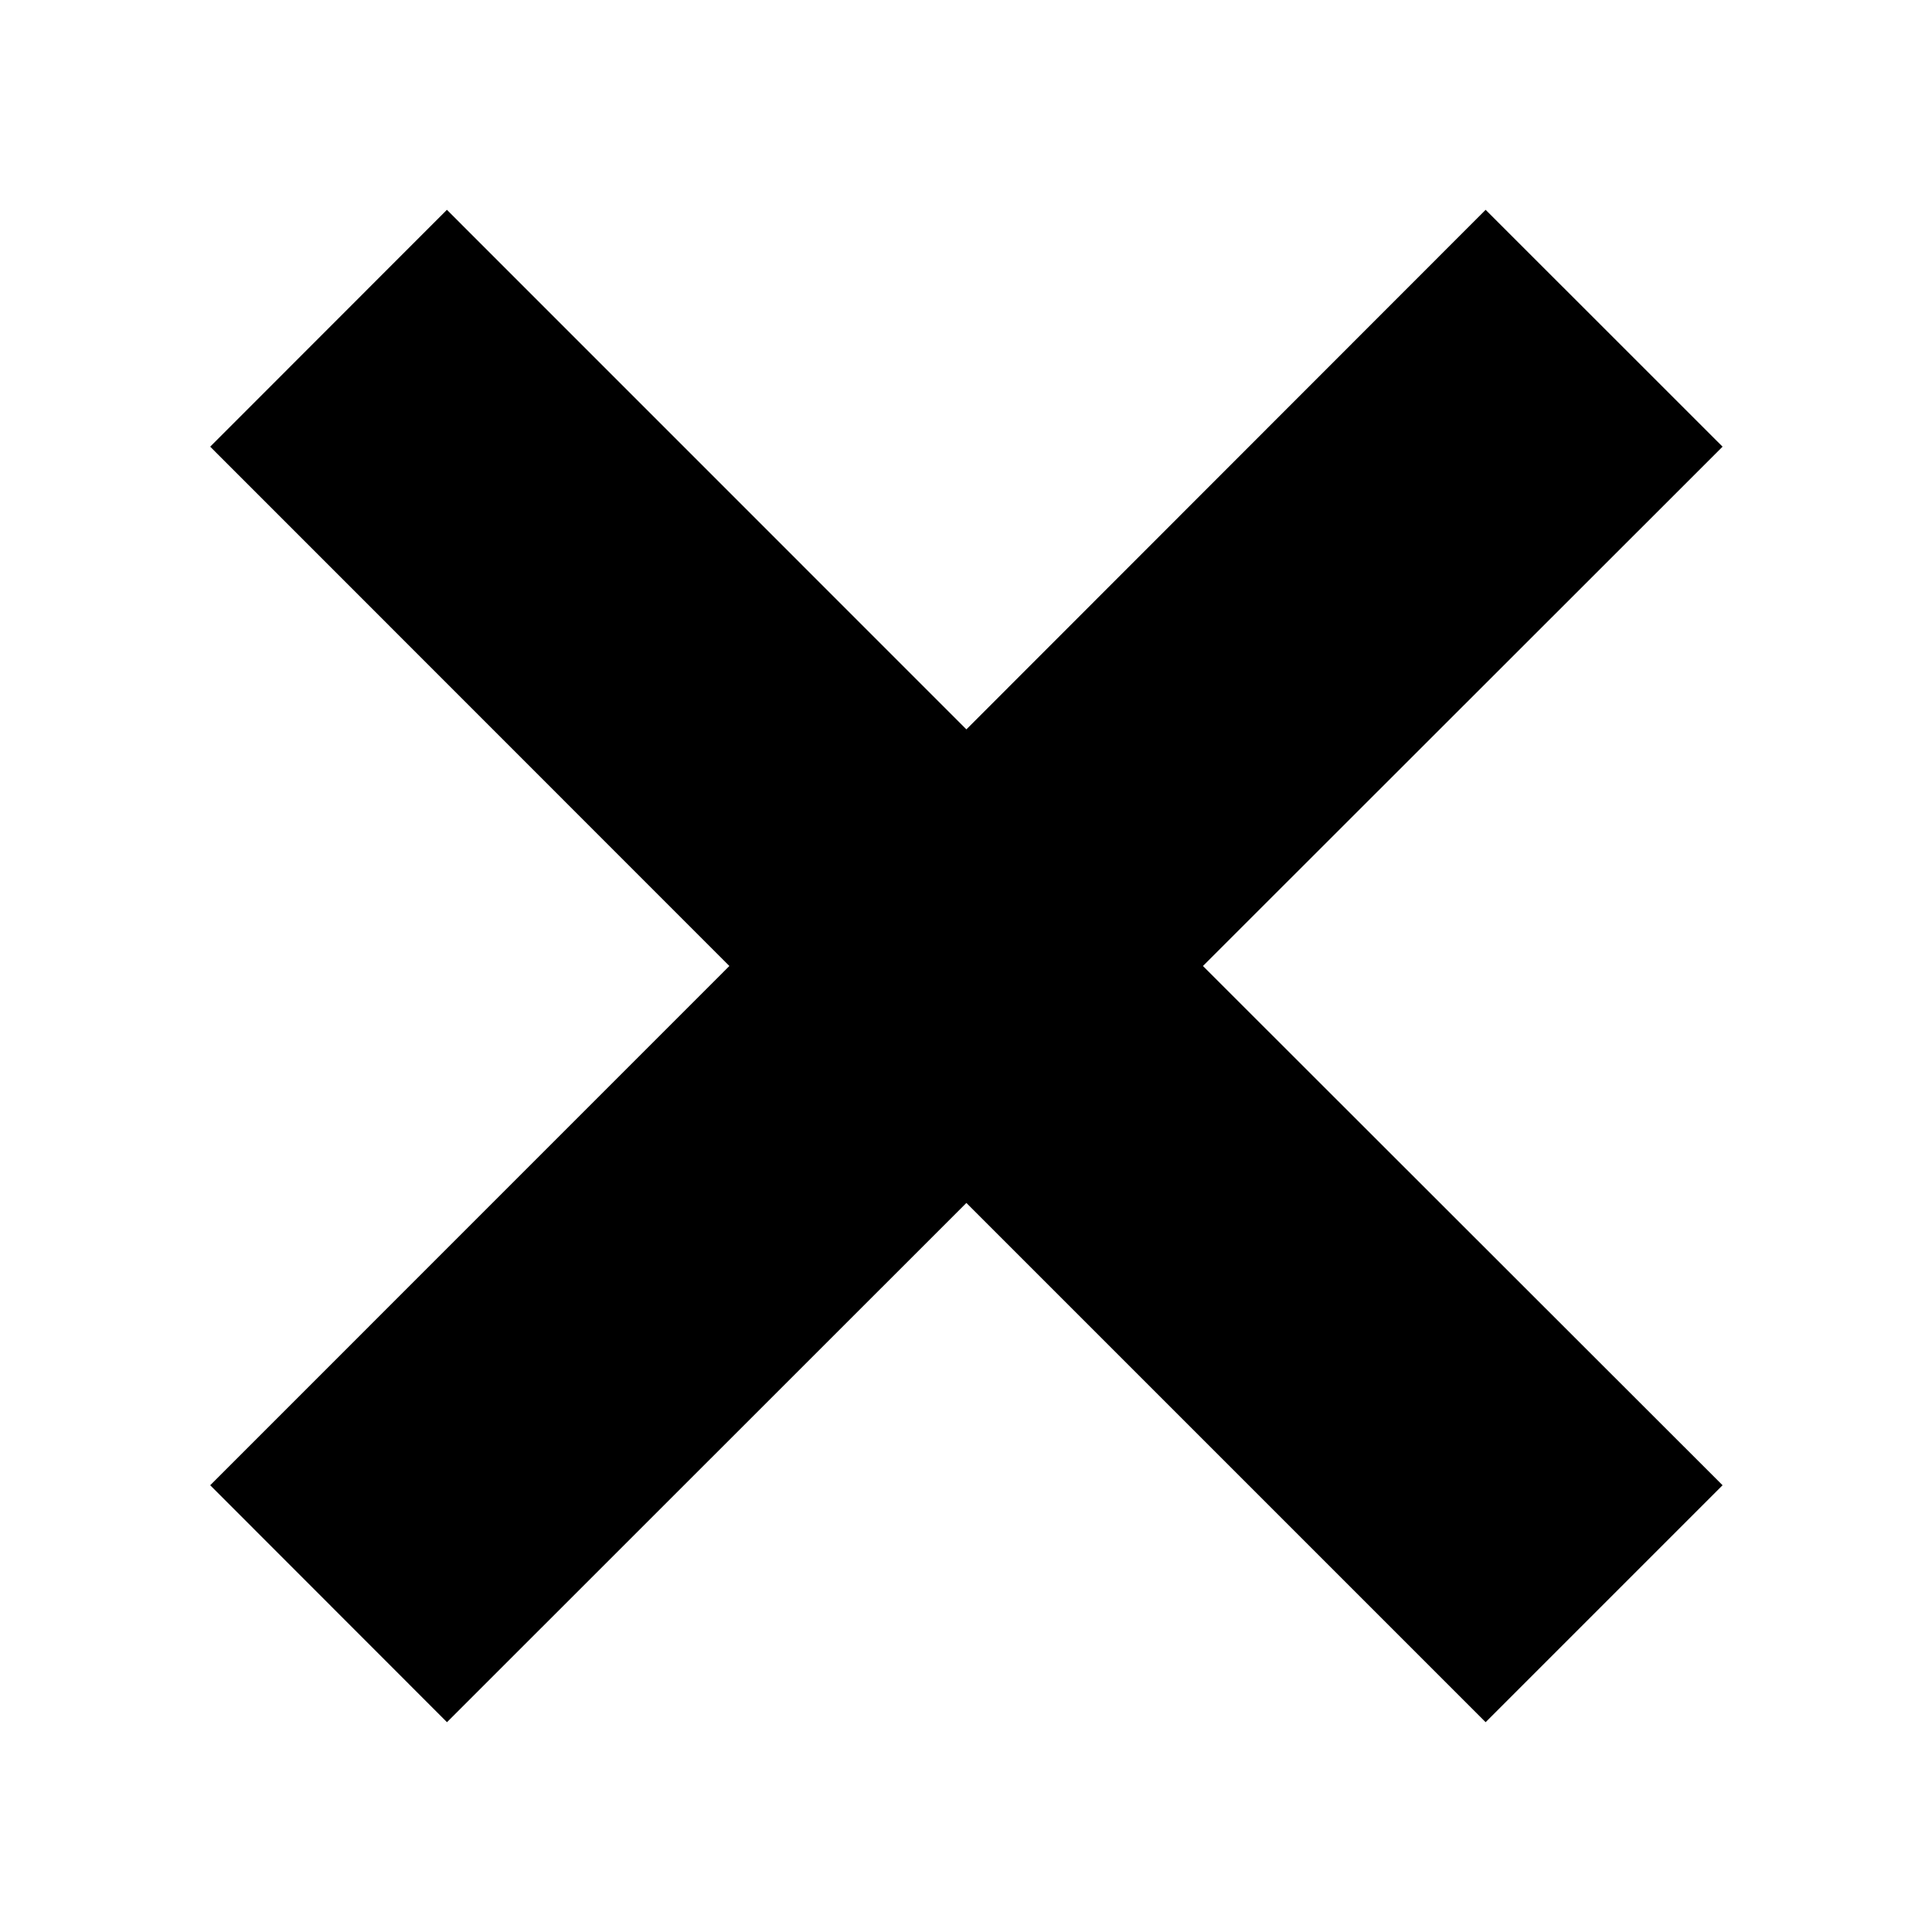
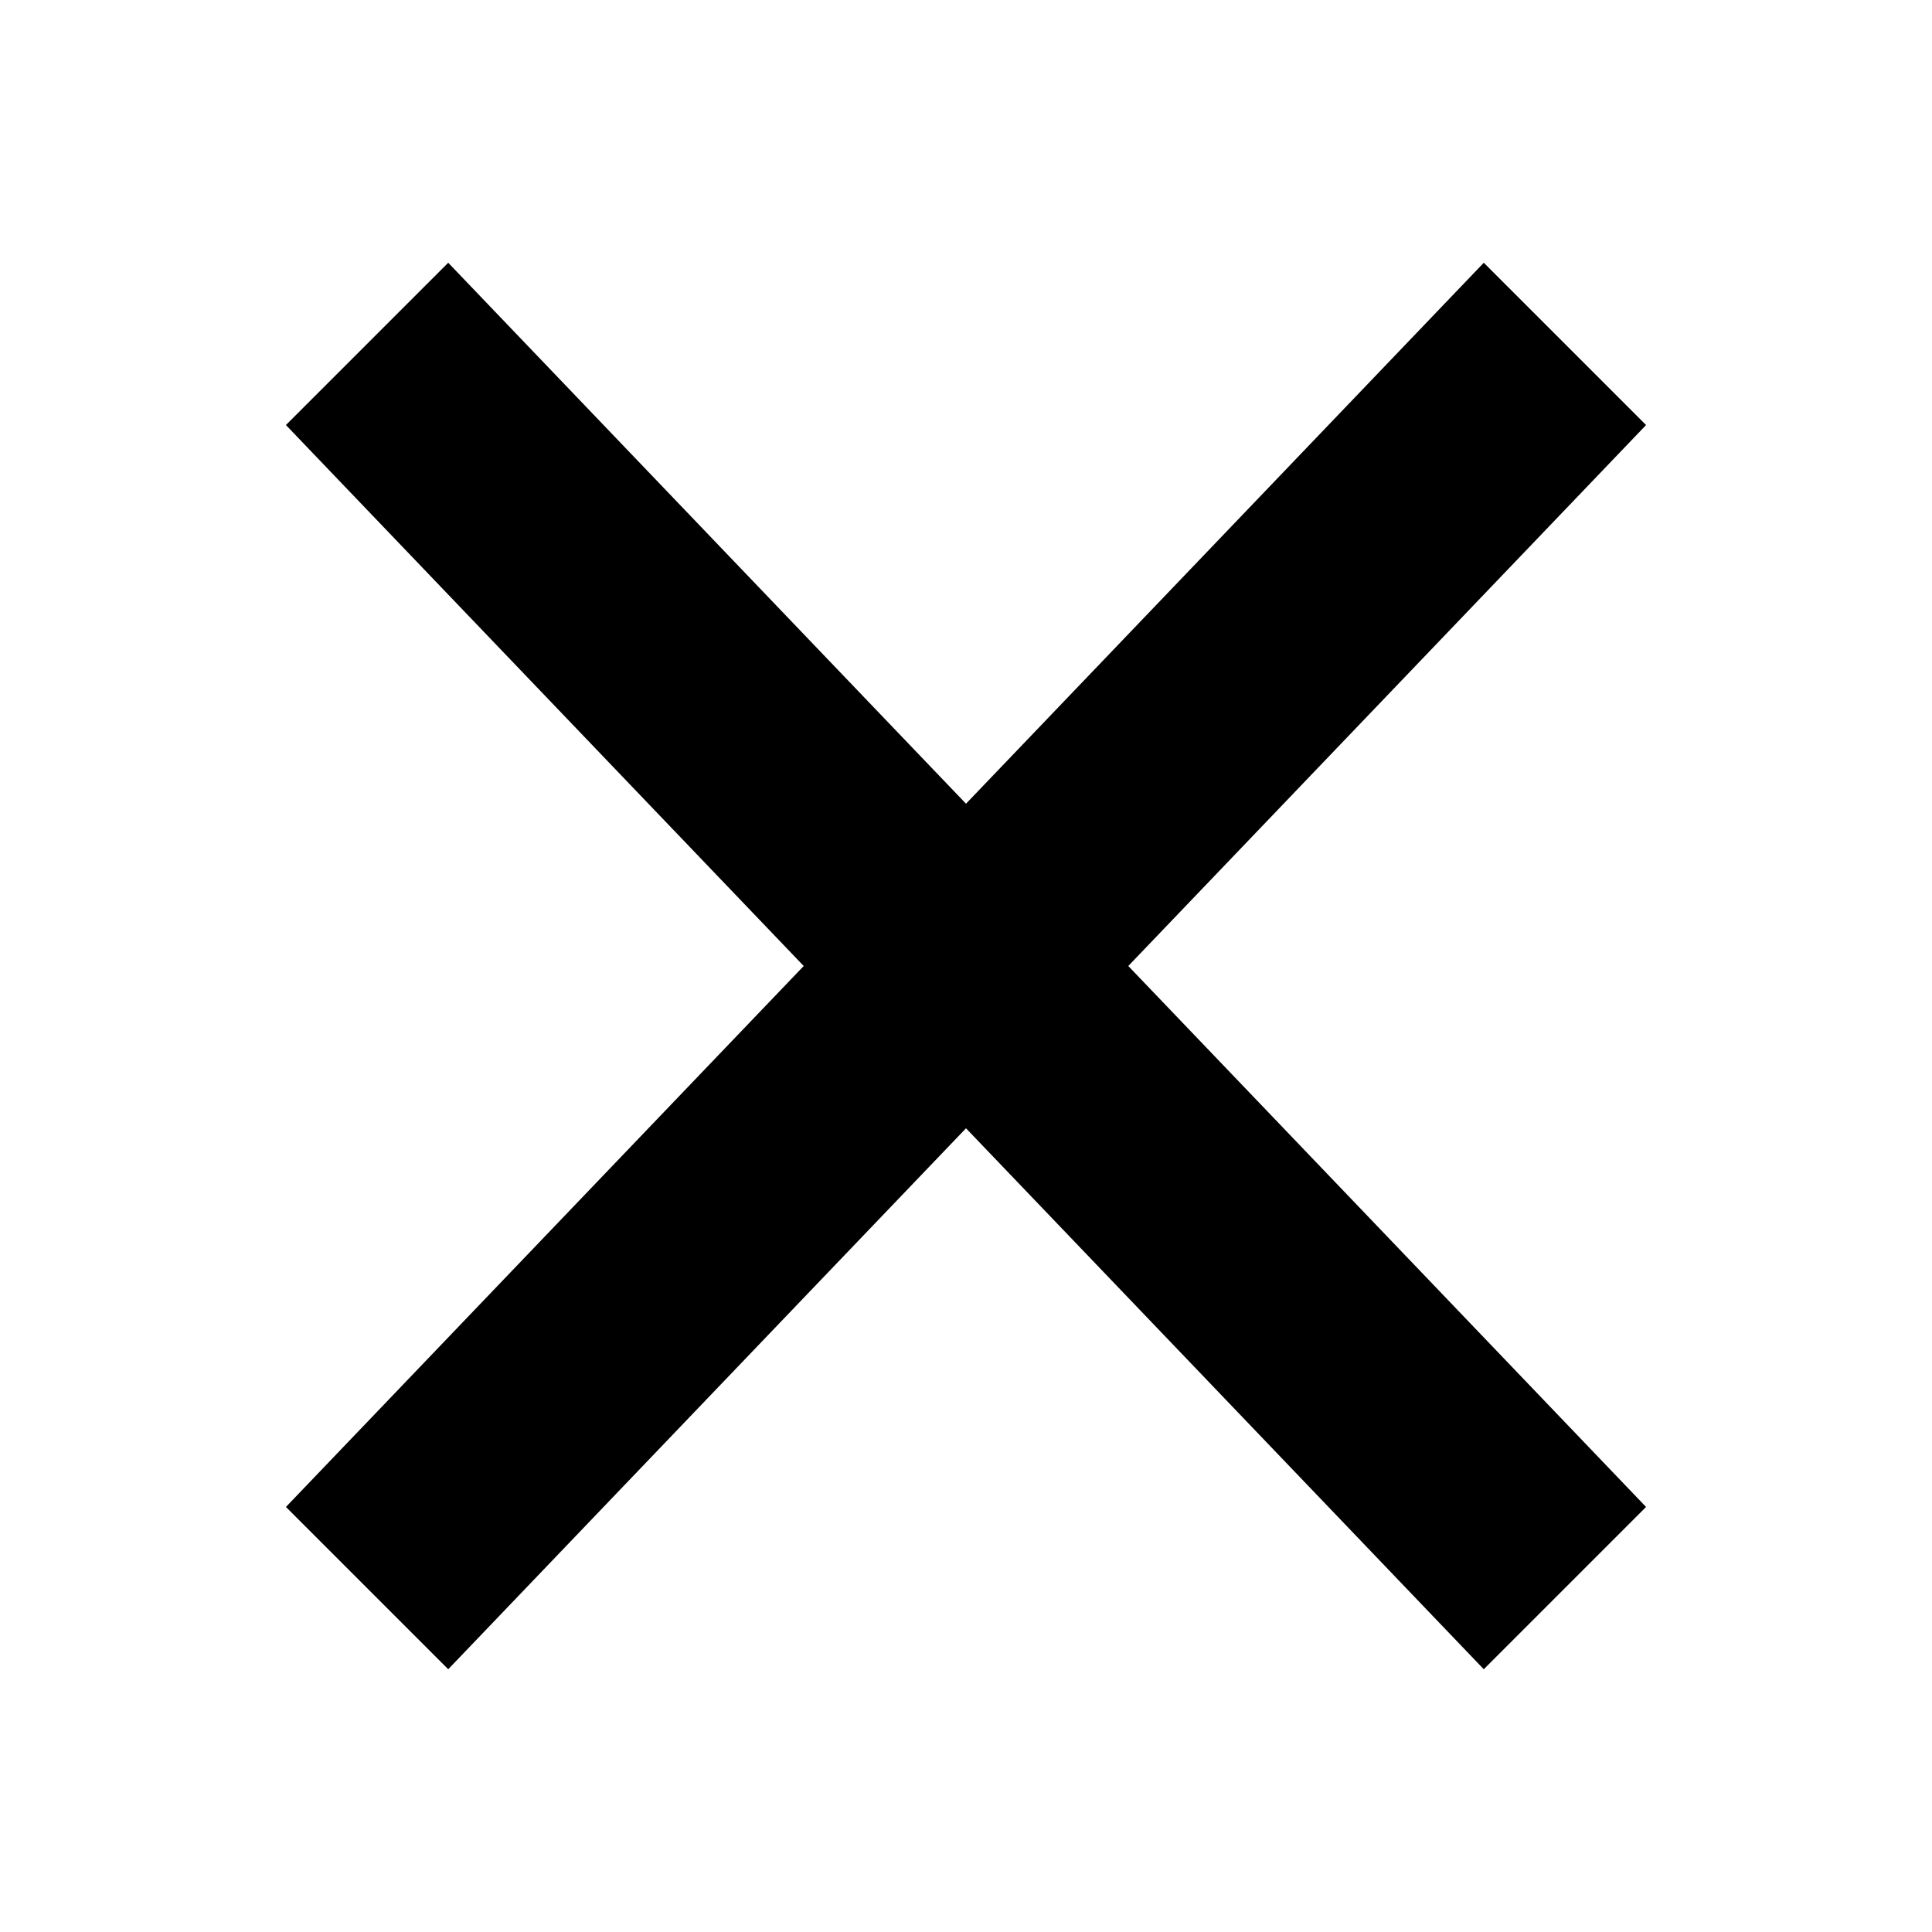
<svg xmlns="http://www.w3.org/2000/svg" width="25" height="25" viewBox="0 0 25 25">
-   <path d="M12.505 15.566l-6.721 6.719-3.064-3.066L9.438 12.5 2.72 5.78l3.063-3.065 6.722 6.723 6.719-6.723L22.29 5.78l-6.724 6.72 6.724 6.719-3.066 3.066z" />
+   <path d="M14.6 12.5l6.7-7-2.1-2.1-6.7 7-6.7-7-2.1 2.1 6.7 7-6.7 7 2.1 2.1 6.7-7 6.7 7 2.1-2.1-6.7-7z" />
</svg>
